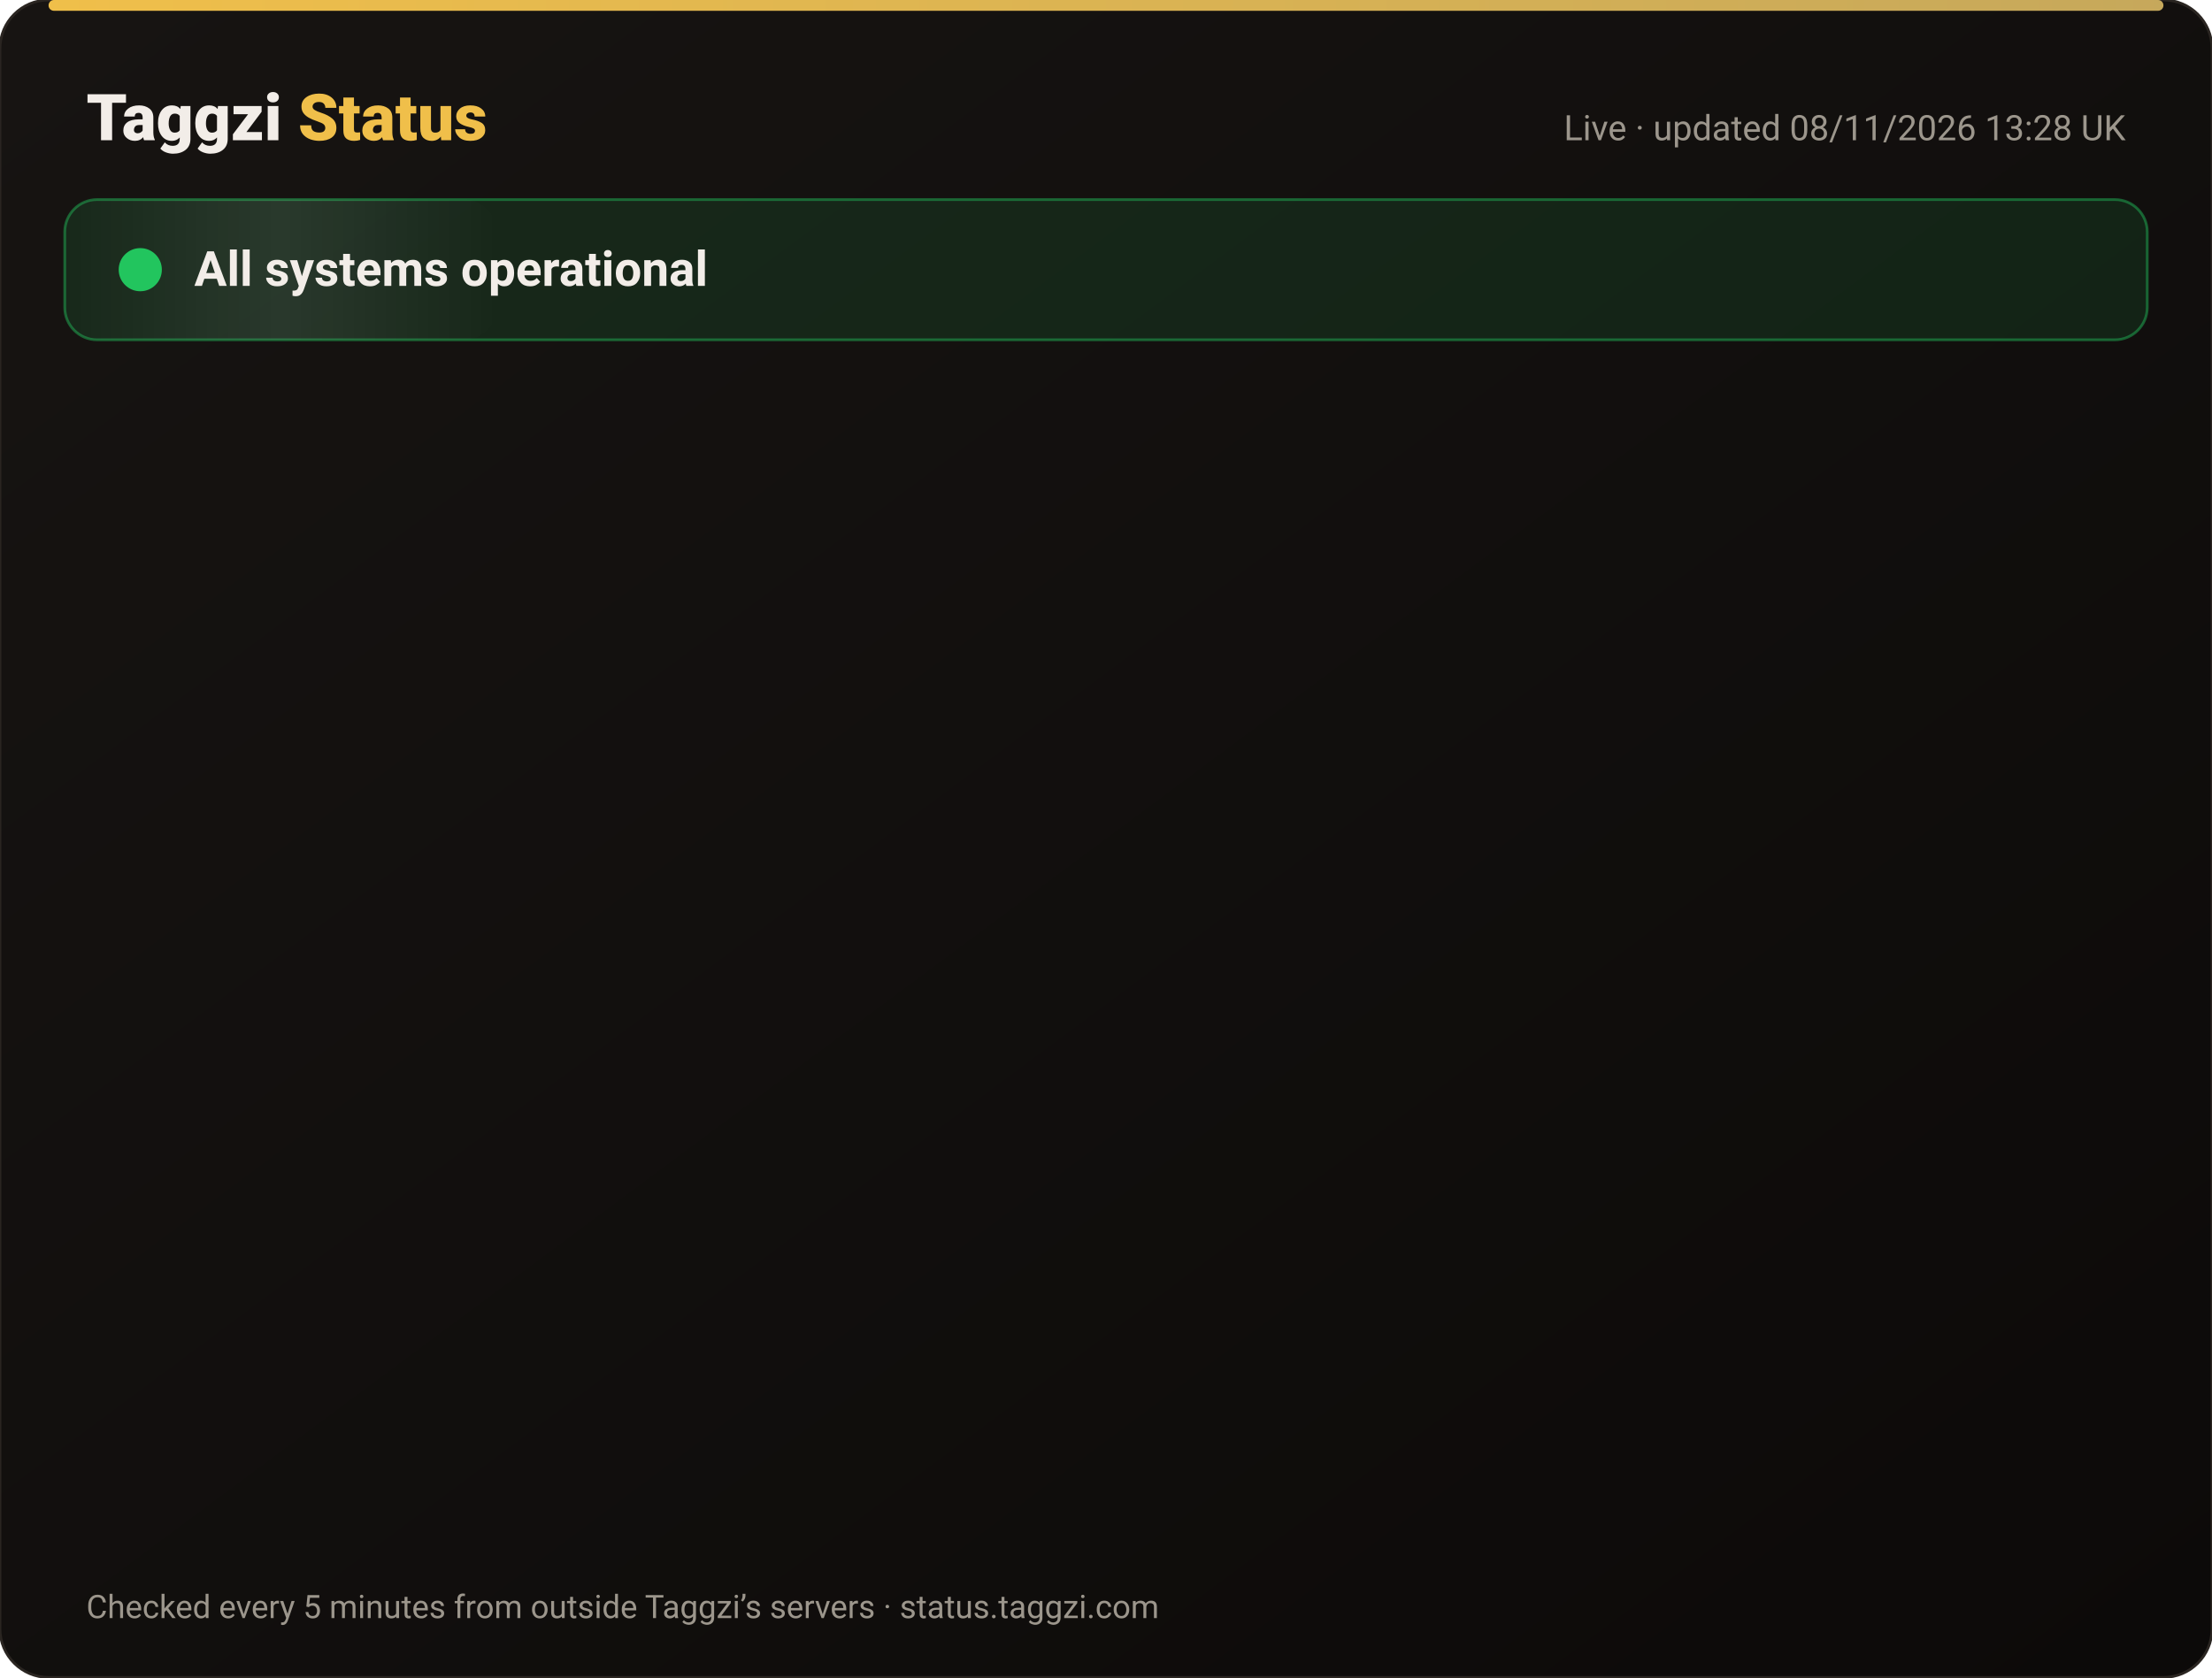
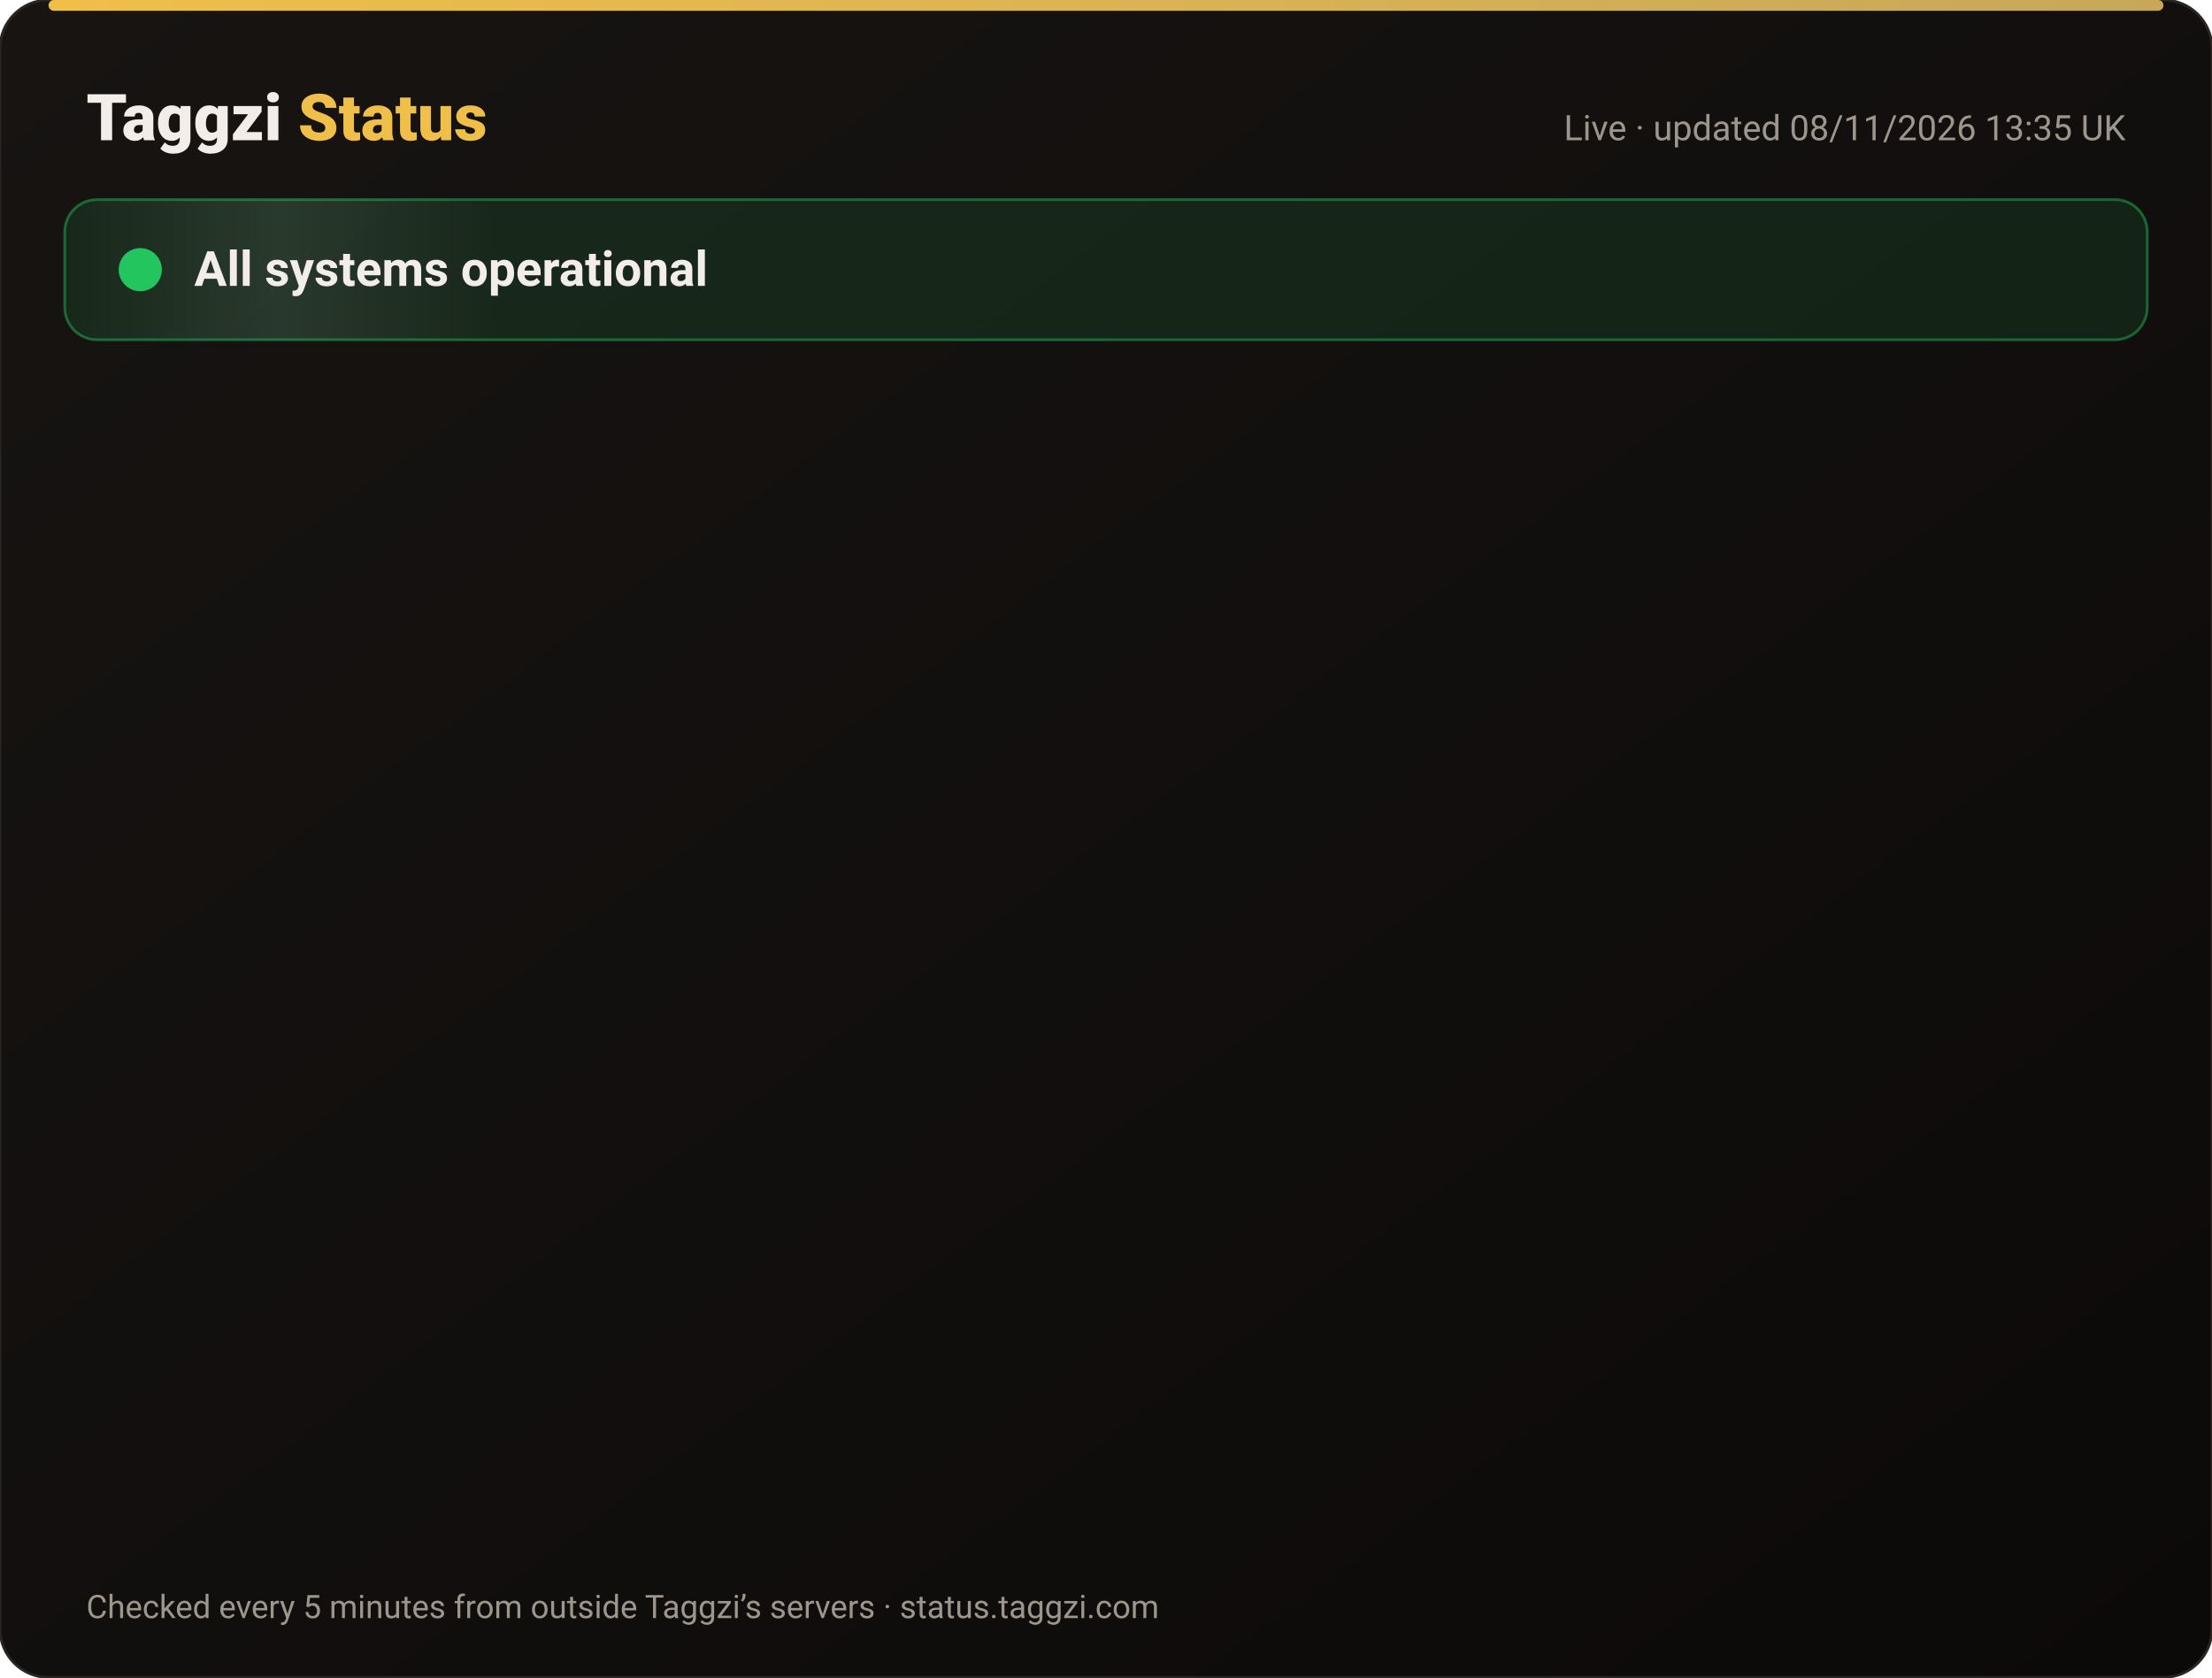
<svg xmlns="http://www.w3.org/2000/svg" width="820" height="622" viewBox="0 0 820 622" font-family="-apple-system,Segoe UI,Roboto,Helvetica,Arial,sans-serif">
  <defs>
    <linearGradient id="bg" x1="0" y1="0" x2="1" y2="1">
      <stop offset="0" stop-color="#171412" />
      <stop offset="1" stop-color="#0C0A09" />
    </linearGradient>
    <linearGradient id="gold" x1="0" x2="1">
      <stop offset="0" stop-color="#F0BF4A" />
      <stop offset="1" stop-color="#c6a85b" />
    </linearGradient>
    <linearGradient id="shine" x1="0" x2="1">
      <stop offset="0" stop-color="#fff" stop-opacity="0" />
      <stop offset=".5" stop-color="#fff" stop-opacity=".08" />
      <stop offset="1" stop-color="#fff" stop-opacity="0" />
    </linearGradient>
  </defs>
  <rect width="820" height="622" rx="18" fill="url(#bg)" stroke="#2a2521" />
  <rect x="18" y="0" width="784" height="4" rx="2" fill="url(#gold)" />
  <text x="32" y="52" font-size="24" font-weight="800" fill="#F2EDE8">Taggzi <tspan fill="#F0BF4A">Status</tspan>
  </text>
-   <text x="788" y="52" font-size="13" fill="#9C968C" text-anchor="end">Live · updated 08/11/2026 13:28 UK</text>
+   <text x="788" y="52" font-size="13" fill="#9C968C" text-anchor="end">Live · updated 08/11/2026 13:35 UK</text>
  <rect x="24" y="74" width="772" height="52" rx="12" fill="#22c55e" fill-opacity=".12" stroke="#22c55e" stroke-opacity=".45" />
  <rect x="24" y="74" width="160" height="52" rx="12" fill="url(#shine)">
    <animate attributeName="x" from="-160" to="820" dur="4s" repeatCount="indefinite" />
  </rect>
  <circle cx="52" cy="100" r="7" fill="#22c55e" />
  <circle cx="52" cy="100" r="7" fill="none" stroke="#22c55e" stroke-width="2">
    <animate attributeName="r" values="7;15;7" dur="2s" repeatCount="indefinite" />
    <animate attributeName="opacity" values=".9;0;.9" dur="2s" repeatCount="indefinite" />
  </circle>
  <text x="72" y="106" font-size="18" font-weight="700" fill="#F2EDE8">All systems operational</text>
  <g opacity="0">
    <animate attributeName="opacity" from="0" to="1" begin="0.00s" dur=".6s" fill="freeze" />
    <line x1="32" y1="188" x2="788" y2="188" stroke="#2a2521" />
    <circle cx="44" cy="166" r="6" fill="#22c55e">
      <animate attributeName="opacity" values="1;.45;1" dur="2.4s" begin="0.00s" repeatCount="indefinite" />
    </circle>
    <text x="62" y="171" font-size="15" font-weight="650" fill="#F2EDE8">Website</text>
    <text x="630" y="171" font-size="13" fill="#9C968C" text-anchor="end">99.97% uptime</text>
    <rect x="648" y="154" width="140" height="24" rx="12" fill="#22c55e" fill-opacity=".14" stroke="#22c55e" stroke-opacity=".5" />
    <text x="718" y="171" font-size="12" font-weight="700" fill="#22c55e" text-anchor="middle">Operational</text>
  </g>
  <g opacity="0">
    <animate attributeName="opacity" from="0" to="1" begin="0.15s" dur=".6s" fill="freeze" />
    <line x1="32" y1="234" x2="788" y2="234" stroke="#2a2521" />
    <circle cx="44" cy="212" r="6" fill="#22c55e">
      <animate attributeName="opacity" values="1;.45;1" dur="2.4s" begin="0.15s" repeatCount="indefinite" />
    </circle>
    <text x="62" y="217" font-size="15" font-weight="650" fill="#F2EDE8">Tag scans</text>
    <text x="630" y="217" font-size="13" fill="#9C968C" text-anchor="end">99.97% uptime</text>
    <rect x="648" y="200" width="140" height="24" rx="12" fill="#22c55e" fill-opacity=".14" stroke="#22c55e" stroke-opacity=".5" />
    <text x="718" y="217" font-size="12" font-weight="700" fill="#22c55e" text-anchor="middle">Operational</text>
  </g>
  <g opacity="0">
    <animate attributeName="opacity" from="0" to="1" begin="0.30s" dur=".6s" fill="freeze" />
    <line x1="32" y1="280" x2="788" y2="280" stroke="#2a2521" />
    <circle cx="44" cy="258" r="6" fill="#22c55e">
      <animate attributeName="opacity" values="1;.45;1" dur="2.4s" begin="0.30s" repeatCount="indefinite" />
    </circle>
    <text x="62" y="263" font-size="15" font-weight="650" fill="#F2EDE8">Manual tag lookup</text>
    <text x="630" y="263" font-size="13" fill="#9C968C" text-anchor="end">99.97% uptime</text>
    <rect x="648" y="246" width="140" height="24" rx="12" fill="#22c55e" fill-opacity=".14" stroke="#22c55e" stroke-opacity=".5" />
    <text x="718" y="263" font-size="12" font-weight="700" fill="#22c55e" text-anchor="middle">Operational</text>
  </g>
  <g opacity="0">
    <animate attributeName="opacity" from="0" to="1" begin="0.45s" dur=".6s" fill="freeze" />
    <line x1="32" y1="326" x2="788" y2="326" stroke="#2a2521" />
    <circle cx="44" cy="304" r="6" fill="#22c55e">
      <animate attributeName="opacity" values="1;.45;1" dur="2.4s" begin="0.45s" repeatCount="indefinite" />
    </circle>
    <text x="62" y="309" font-size="15" font-weight="650" fill="#F2EDE8">App &amp; login</text>
    <text x="630" y="309" font-size="13" fill="#9C968C" text-anchor="end">99.97% uptime</text>
    <rect x="648" y="292" width="140" height="24" rx="12" fill="#22c55e" fill-opacity=".14" stroke="#22c55e" stroke-opacity=".5" />
    <text x="718" y="309" font-size="12" font-weight="700" fill="#22c55e" text-anchor="middle">Operational</text>
  </g>
  <g opacity="0">
    <animate attributeName="opacity" from="0" to="1" begin="0.60s" dur=".6s" fill="freeze" />
    <line x1="32" y1="372" x2="788" y2="372" stroke="#2a2521" />
    <circle cx="44" cy="350" r="6" fill="#22c55e">
      <animate attributeName="opacity" values="1;.45;1" dur="2.4s" begin="0.60s" repeatCount="indefinite" />
    </circle>
    <text x="62" y="355" font-size="15" font-weight="650" fill="#F2EDE8">Community alerts</text>
    <text x="630" y="355" font-size="13" fill="#9C968C" text-anchor="end">99.97% uptime</text>
    <rect x="648" y="338" width="140" height="24" rx="12" fill="#22c55e" fill-opacity=".14" stroke="#22c55e" stroke-opacity=".5" />
    <text x="718" y="355" font-size="12" font-weight="700" fill="#22c55e" text-anchor="middle">Operational</text>
  </g>
  <g opacity="0">
    <animate attributeName="opacity" from="0" to="1" begin="0.75s" dur=".6s" fill="freeze" />
    <line x1="32" y1="418" x2="788" y2="418" stroke="#2a2521" />
    <circle cx="44" cy="396" r="6" fill="#22c55e">
      <animate attributeName="opacity" values="1;.45;1" dur="2.4s" begin="0.75s" repeatCount="indefinite" />
    </circle>
    <text x="62" y="401" font-size="15" font-weight="650" fill="#F2EDE8">Private calling</text>
    <text x="630" y="401" font-size="13" fill="#9C968C" text-anchor="end">99.97% uptime</text>
    <rect x="648" y="384" width="140" height="24" rx="12" fill="#22c55e" fill-opacity=".14" stroke="#22c55e" stroke-opacity=".5" />
    <text x="718" y="401" font-size="12" font-weight="700" fill="#22c55e" text-anchor="middle">Operational</text>
  </g>
  <g opacity="0">
    <animate attributeName="opacity" from="0" to="1" begin="0.90s" dur=".6s" fill="freeze" />
    <line x1="32" y1="464" x2="788" y2="464" stroke="#2a2521" />
    <circle cx="44" cy="442" r="6" fill="#22c55e">
      <animate attributeName="opacity" values="1;.45;1" dur="2.4s" begin="0.90s" repeatCount="indefinite" />
    </circle>
    <text x="62" y="447" font-size="15" font-weight="650" fill="#F2EDE8">Payments</text>
    <text x="630" y="447" font-size="13" fill="#9C968C" text-anchor="end">99.96% uptime</text>
    <rect x="648" y="430" width="140" height="24" rx="12" fill="#22c55e" fill-opacity=".14" stroke="#22c55e" stroke-opacity=".5" />
    <text x="718" y="447" font-size="12" font-weight="700" fill="#22c55e" text-anchor="middle">Operational</text>
  </g>
  <g opacity="0">
    <animate attributeName="opacity" from="0" to="1" begin="1.05s" dur=".6s" fill="freeze" />
    <line x1="32" y1="510" x2="788" y2="510" stroke="#2a2521" />
    <circle cx="44" cy="488" r="6" fill="#22c55e">
      <animate attributeName="opacity" values="1;.45;1" dur="2.4s" begin="1.05s" repeatCount="indefinite" />
    </circle>
    <text x="62" y="493" font-size="15" font-weight="650" fill="#F2EDE8">Email &amp; support</text>
    <text x="630" y="493" font-size="13" fill="#9C968C" text-anchor="end">99.97% uptime</text>
    <rect x="648" y="476" width="140" height="24" rx="12" fill="#22c55e" fill-opacity=".14" stroke="#22c55e" stroke-opacity=".5" />
    <text x="718" y="493" font-size="12" font-weight="700" fill="#22c55e" text-anchor="middle">Operational</text>
  </g>
  <g opacity="0">
    <animate attributeName="opacity" from="0" to="1" begin="1.20s" dur=".6s" fill="freeze" />
    <line x1="32" y1="556" x2="788" y2="556" stroke="#2a2521" />
    <circle cx="44" cy="534" r="6" fill="#22c55e">
      <animate attributeName="opacity" values="1;.45;1" dur="2.4s" begin="1.20s" repeatCount="indefinite" />
    </circle>
    <text x="62" y="539" font-size="15" font-weight="650" fill="#F2EDE8">Secure connection (SSL)</text>
    <text x="630" y="539" font-size="13" fill="#9C968C" text-anchor="end">100.00% uptime</text>
    <rect x="648" y="522" width="140" height="24" rx="12" fill="#22c55e" fill-opacity=".14" stroke="#22c55e" stroke-opacity=".5" />
    <text x="718" y="539" font-size="12" font-weight="700" fill="#22c55e" text-anchor="middle">Operational</text>
  </g>
  <text x="32" y="600" font-size="12" fill="#9C968C">Checked every 5 minutes from outside Taggzi’s servers · status.taggzi.com</text>
</svg>
